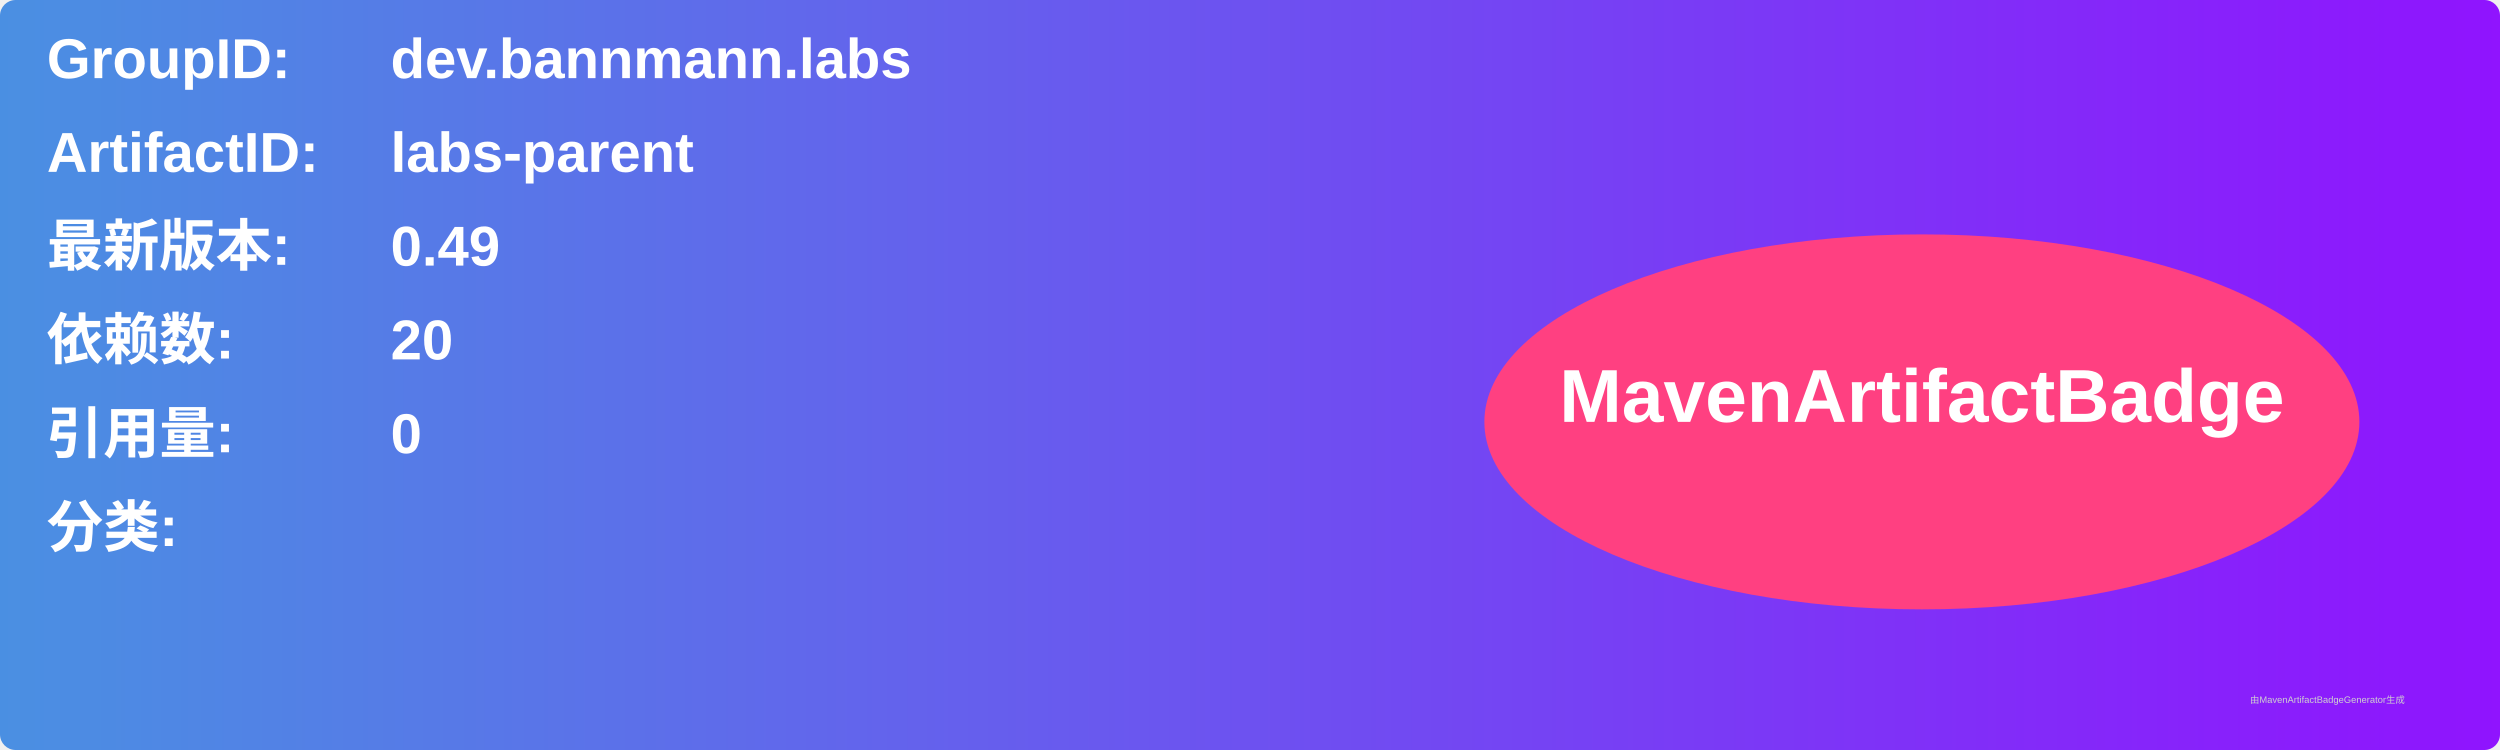
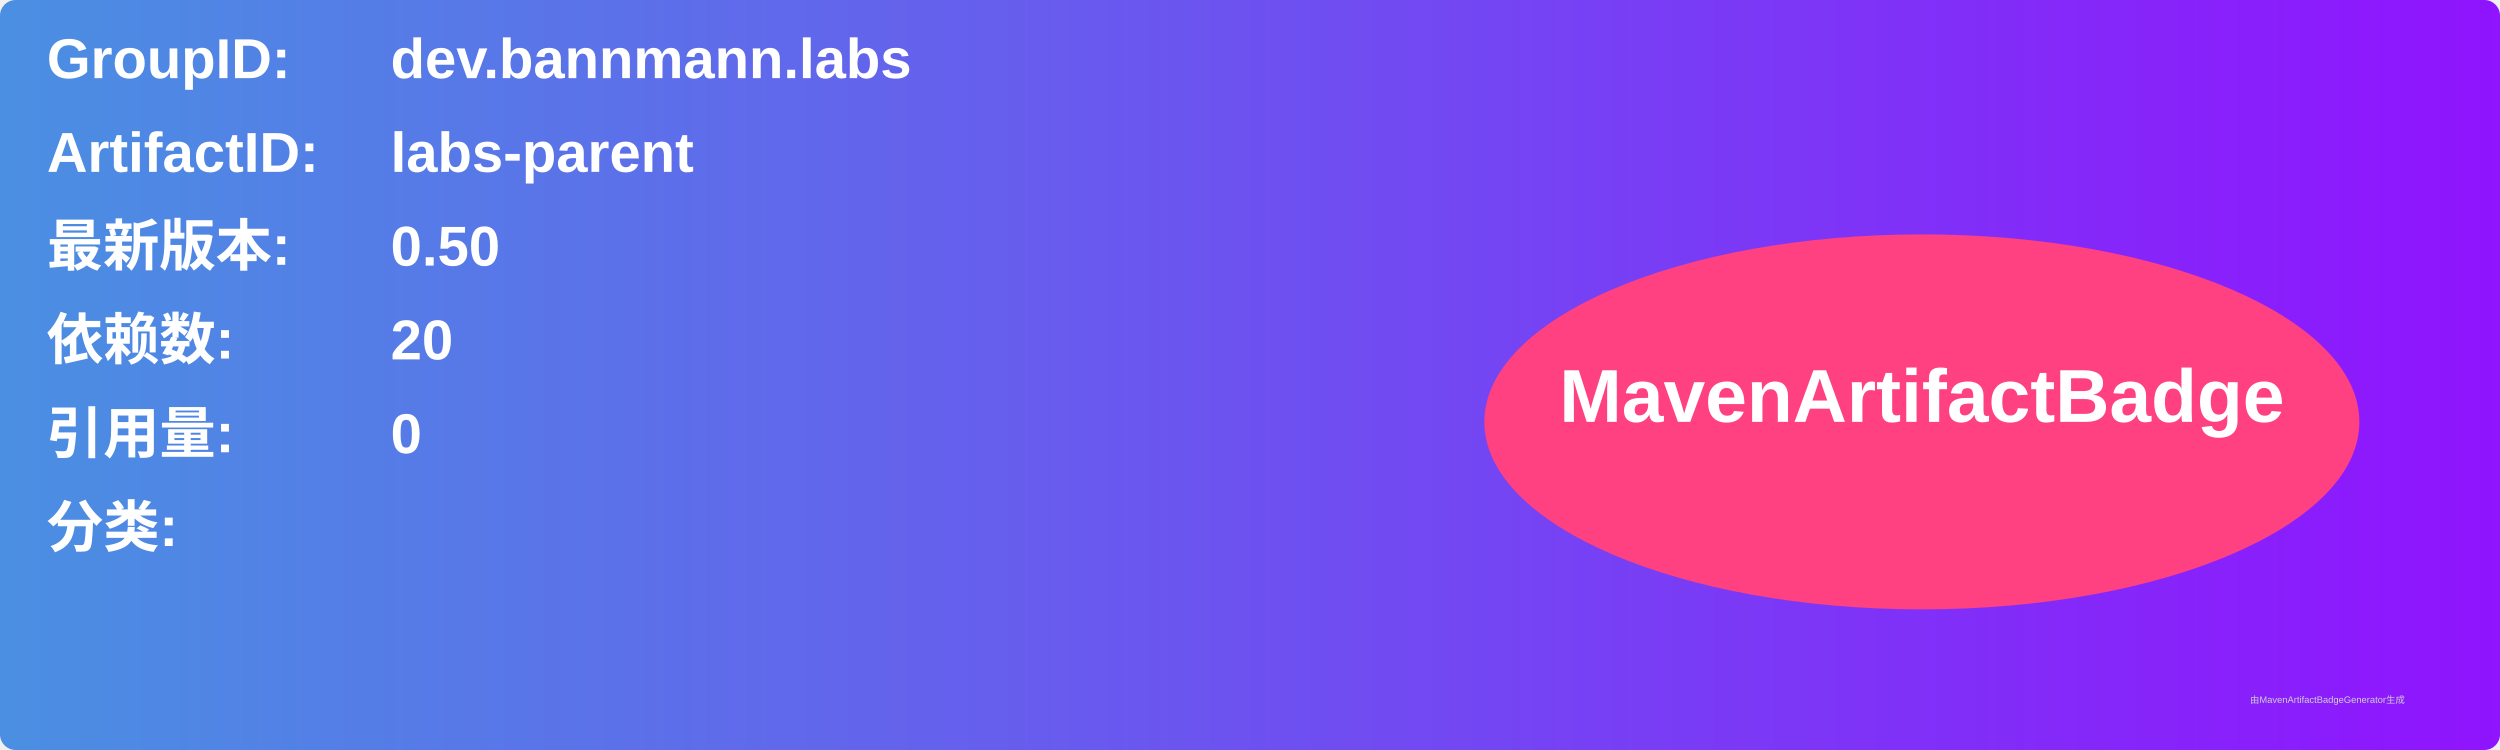
<svg xmlns="http://www.w3.org/2000/svg" width="800" height="240" viewBox="0 0 800 240">
  <linearGradient id="grad" x1="0%" y1="0%" x2="100%" y2="0%">
    <stop offset="0%" stop-color="#4a90e2" />
    <stop offset="100%" stop-color="#9013fe" />
  </linearGradient>
  <rect width="100%" height="100%" rx="5" ry="5" fill="url(#grad)" />
  <g transform="translate(15, 15)">
    <text x="0" y="10" font-family="Arial" font-size="18" fill="white" font-weight="bold" width="260">GroupID:</text>
    <text x="110" y="10" font-family="Arial" font-size="18" fill="white" font-weight="bold" width="460">dev.bannmann.labs</text>
    <text x="0" y="40" font-family="Arial" font-size="18" fill="white" font-weight="bold" width="260">ArtifactID:</text>
    <text x="110" y="40" font-family="Arial" font-size="18" fill="white" font-weight="bold" width="460">labs-parent</text>
    <text x="0" y="70" font-family="Arial" font-size="18" fill="white" font-weight="bold">最新版本:</text>
    <text x="110" y="70" font-family="Arial" font-size="18" fill="white" font-weight="bold">
-       <tspan font-weight="bold">0.49</tspan>
+       <tspan font-weight="bold">0.50</tspan>
    </text>
    <text x="0" y="100" font-family="Arial" font-size="18" fill="white" font-weight="bold">依赖数: </text>
    <text x="110" y="100" font-family="Arial" font-size="18" fill="white">
      <tspan font-weight="bold">20</tspan>
    </text>
    <text x="0" y="130" font-family="Arial" font-size="18" fill="white" font-weight="bold">引用量: </text>
    <text x="110" y="130" font-family="Arial" font-size="18" fill="white">
      <tspan font-weight="bold">0</tspan>
    </text>
    <text x="0" y="160" font-family="Arial" font-size="18" fill="white" font-weight="bold">分类:</text>
    <text x="10" y="190" font-family="Arial" font-size="10" fill="white">
      <tspan font-weight="bold" />
    </text>
    <ellipse cx="600" cy="120" rx="140" ry="60" fill="#ff4081" />
    <text x="600" y="120" text-anchor="middle" font-family="Arial" font-size="24" fill="white" font-weight="bold">MavenArtifactBadge</text>
  </g>
  <text x="720" y="225" font-family="Arial" font-size="3" fill="#d0d0d0">由MavenArtifactBadgeGenerator生成</text>
</svg>
